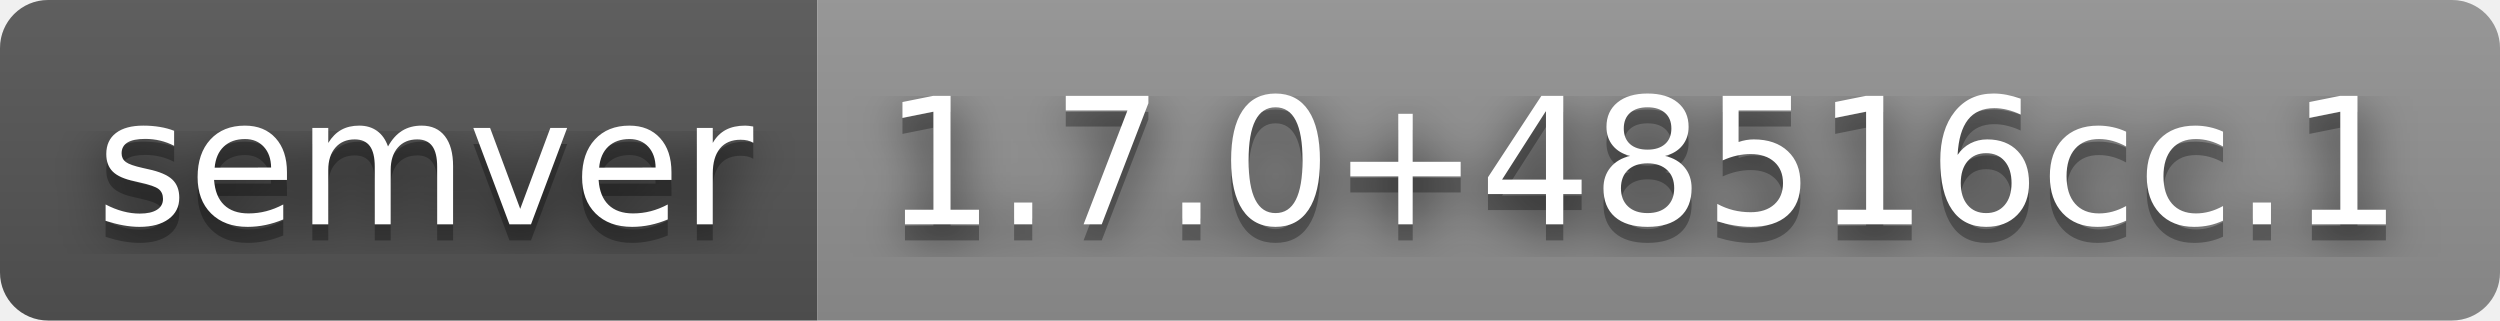
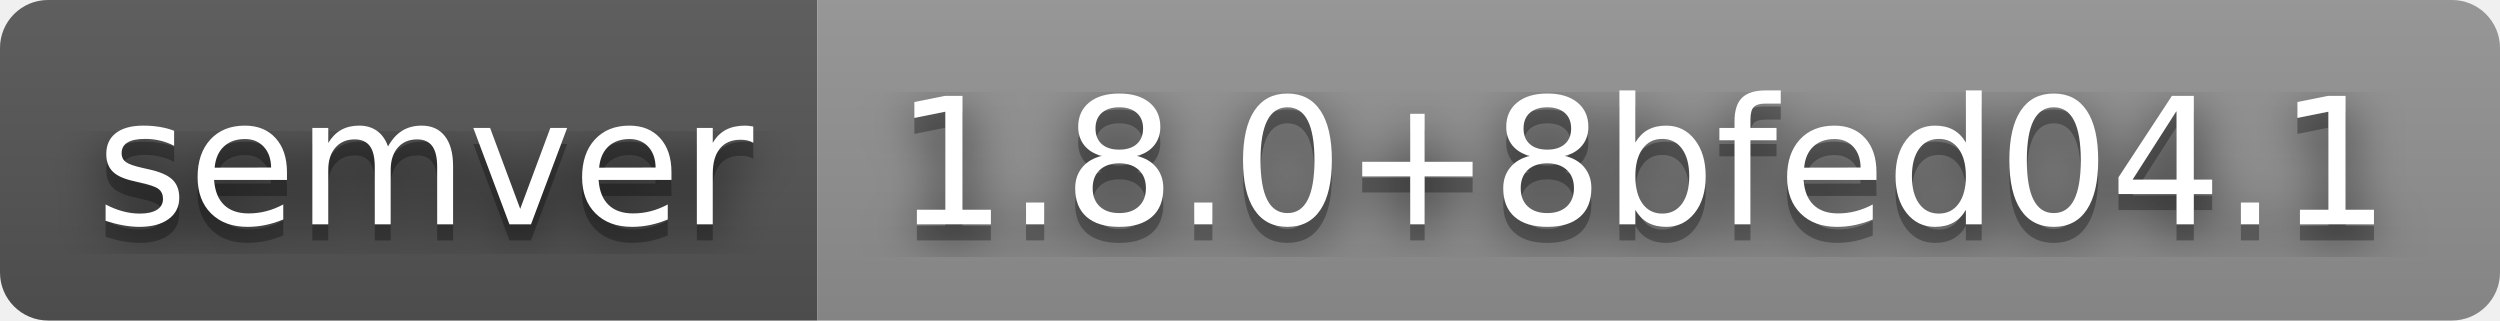
- <svg xmlns="http://www.w3.org/2000/svg" width="156" height="20" role="img" aria-label="semver: 1.7.0+48516cc.1">
+ <svg xmlns="http://www.w3.org/2000/svg" width="156" height="20" role="img" aria-label="semver: 1.8.0+8bfed04.1">
  <filter id="blur">
    <feGaussianBlur stdDeviation="16" />
  </filter>
  <linearGradient id="s" x2="0" y2="100%">
    <stop offset="0" stop-color="#bbb" stop-opacity=".1" />
    <stop offset="1" stop-opacity=".1" />
  </linearGradient>
  <clipPath id="r">
    <rect width="156" height="20" rx="3" />
  </clipPath>
  <g clip-path="url(#r)">
    <rect width="51" height="20" fill="#555" />
    <rect x="51" width="105" height="20" fill="#939393" />
    <rect width="156" height="20" fill="url(#s)" />
  </g>
  <g fill="#fff" text-anchor="middle" font-family="Verdana,Geneva,DejaVu Sans,sans-serif" text-rendering="geometricPrecision" font-size="110">
    <g transform="scale(.1)">
      <g aria-hidden="true" fill="#010101">
        <text x="265" y="150" fill-opacity=".8" filter="url(#blur)" textLength="410">semver</text>
        <text x="265" y="150" fill-opacity=".3" textLength="410">semver</text>
      </g>
      <text x="265" y="140" textLength="410">semver</text>
    </g>
    <g transform="scale(.1)">
      <g aria-hidden="true" fill="#010101">
-         <text x="1025" y="150" fill-opacity=".8" filter="url(#blur)" textLength="950">1.7.0+48516cc.1</text>
-         <text x="1025" y="150" fill-opacity=".3" textLength="950">1.7.0+48516cc.1</text>
+         <text x="1025" y="150" fill-opacity=".8" filter="url(#blur)" textLength="950">1.8.0+8bfed04.1</text>
+         <text x="1025" y="150" fill-opacity=".3" textLength="950">1.8.0+8bfed04.1</text>
      </g>
-       <text x="1025" y="140" textLength="950">1.7.0+48516cc.1</text>
+       <text x="1025" y="140" textLength="950">1.8.0+8bfed04.1</text>
    </g>
  </g>
</svg>
